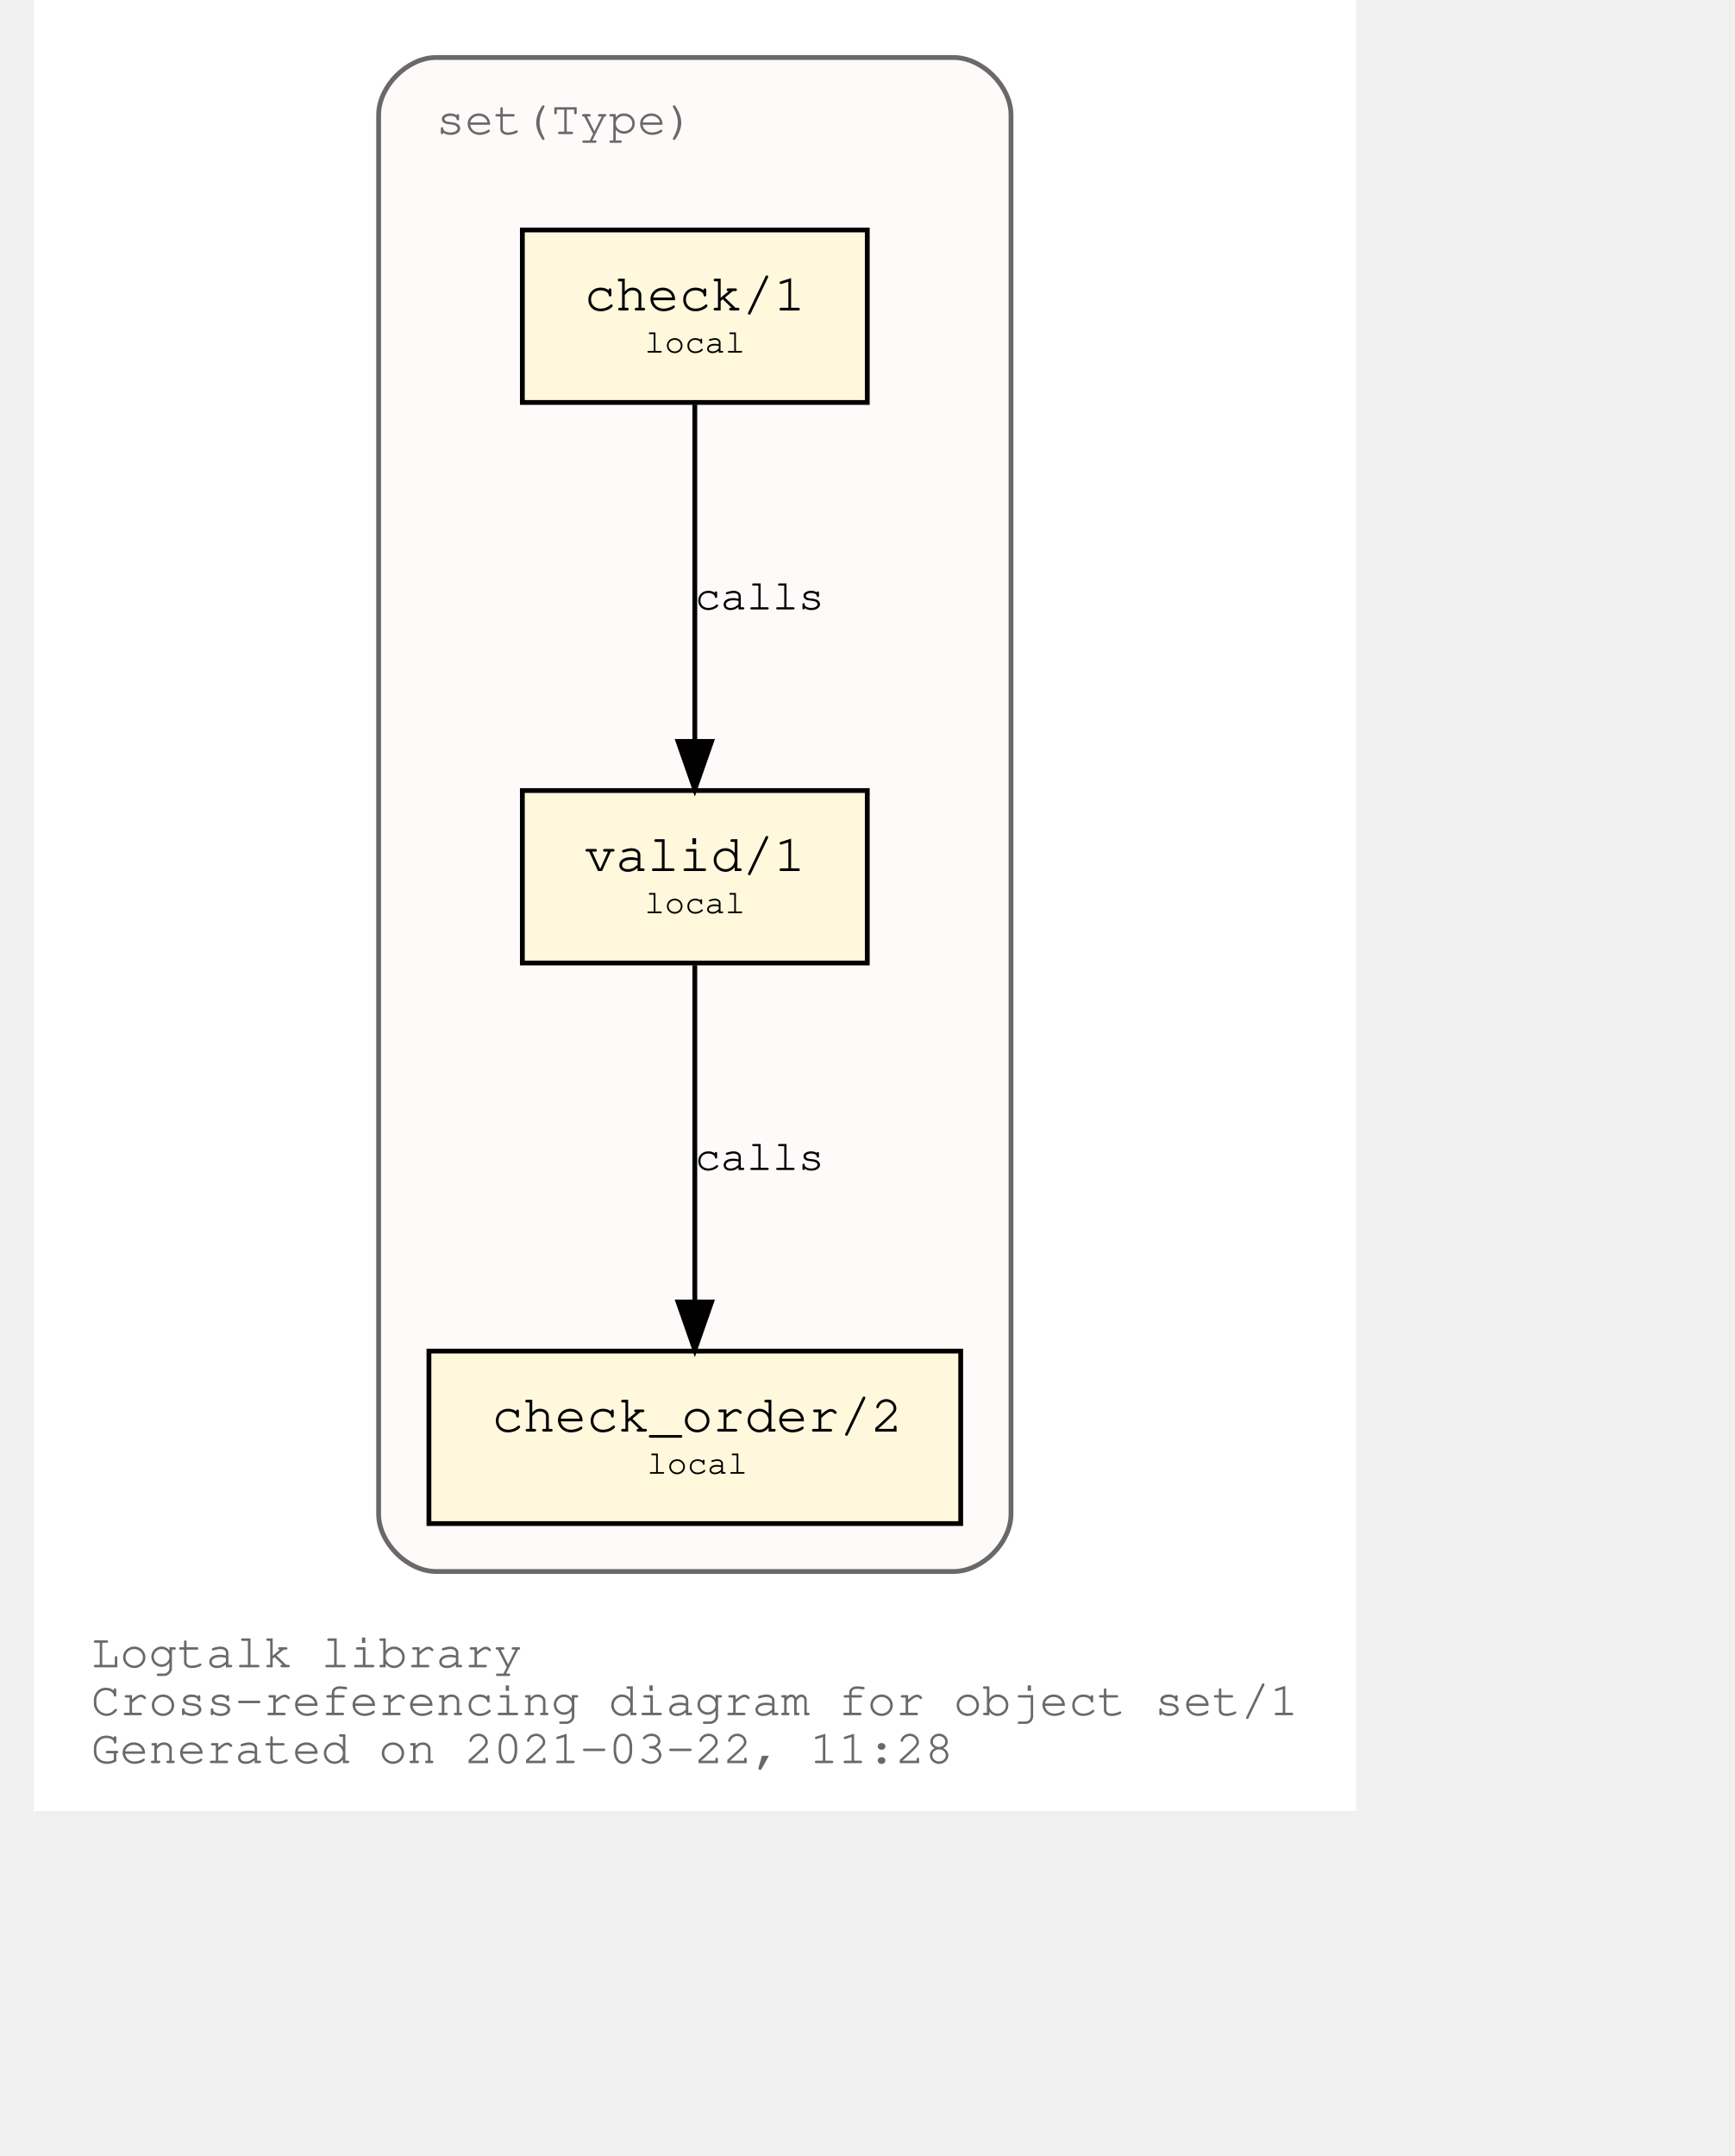
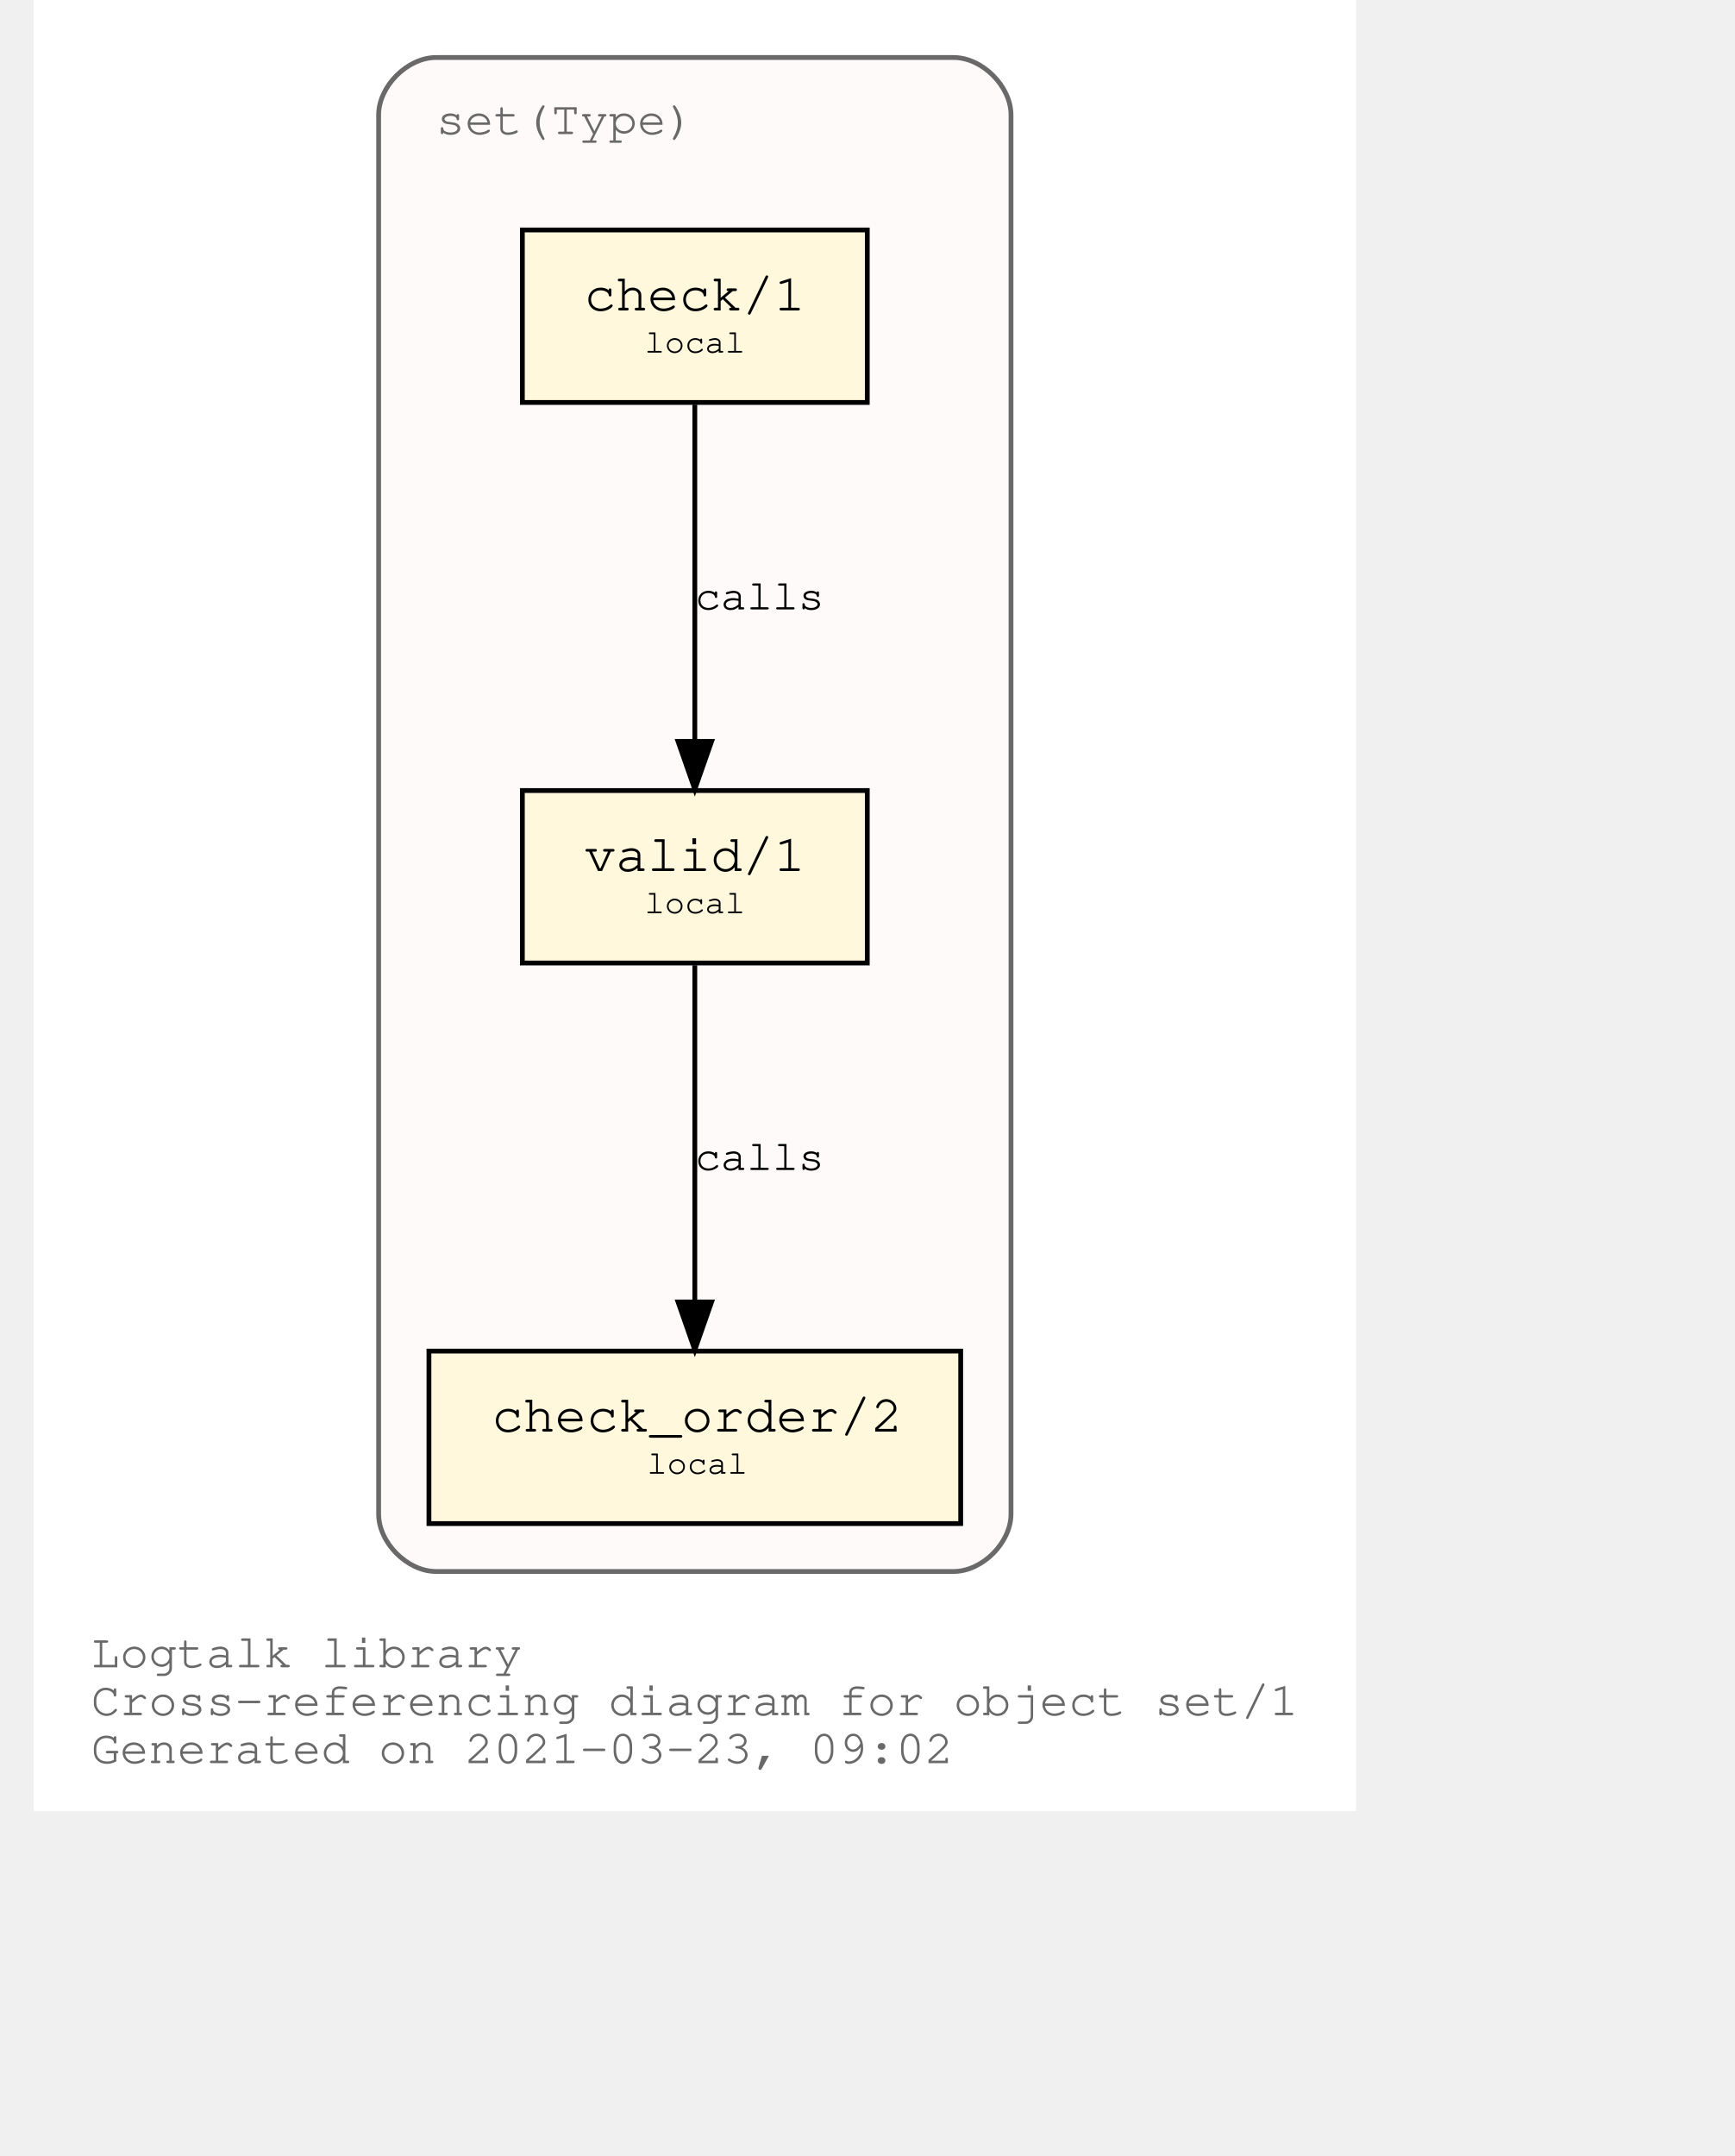
<svg xmlns="http://www.w3.org/2000/svg" xmlns:xlink="http://www.w3.org/1999/xlink" width="420pt" height="522pt" viewBox="72.00 72.00 348.04 450.00">
  <g id="graph0" class="graph" transform="scale(1 1) rotate(0) translate(76 446)">
    <polygon fill="white" stroke="transparent" points="-4,4 -4,-374 272.04,-374 272.04,4 -4,4" />
    <text text-anchor="start" x="8" y="-26" font-family="Courier,monospace" font-size="10.00" fill="dimgray">Logtalk library</text>
    <text text-anchor="start" x="8" y="-16" font-family="Courier,monospace" font-size="10.00" fill="dimgray">Cross-referencing diagram for object set/1</text>
-     <text text-anchor="start" x="8" y="-6" font-family="Courier,monospace" font-size="10.00" fill="dimgray">Generated on 2021-03-22, 11:28</text>
+     <text text-anchor="start" x="8" y="-6" font-family="Courier,monospace" font-size="10.00" fill="dimgray">Generated on 2021-03-23, 09:02</text>
    <g id="clust1" class="cluster">
      <g id="a_clust1">
        <a xlink:title="set(Type)">
          <path fill="snow" stroke="dimgray" d="M80.02,-46C80.02,-46 188.02,-46 188.02,-46 194.02,-46 200.02,-52 200.02,-58 200.02,-58 200.02,-350 200.02,-350 200.02,-356 194.02,-362 188.02,-362 188.02,-362 80.02,-362 80.02,-362 74.02,-362 68.02,-356 68.02,-350 68.02,-350 68.02,-58 68.02,-58 68.02,-52 74.02,-46 80.02,-46" />
          <g id="a_clust1_0">
-             <a xlink:href="https://github.com/LogtalkDotOrg/logtalk3/tree/4f83af39d5401f7a0318286fa0bd85f67ee945c4/library/sets/set1.lgt" xlink:title="https://github.com/LogtalkDotOrg/logtalk3/tree/4f83af39d5401f7a0318286fa0bd85f67ee945c4/library/sets/set1.lgt">
+             <a xlink:href="https://github.com/LogtalkDotOrg/logtalk3/tree/73d7b030f0765189c65524a120f91ad4c395bbda/library/sets/set1.lgt" xlink:title="https://github.com/LogtalkDotOrg/logtalk3/tree/73d7b030f0765189c65524a120f91ad4c395bbda/library/sets/set1.lgt">
              <text text-anchor="start" x="80.02" y="-346" font-family="Courier,monospace" font-size="10.00" fill="dimgray">set(Type)</text>
            </a>
          </g>
        </a>
      </g>
    </g>
    <g id="node1" class="node">
      <g id="a_node1">
-         <a xlink:href="https://github.com/LogtalkDotOrg/logtalk3/tree/4f83af39d5401f7a0318286fa0bd85f67ee945c4/library/sets/set1.lgt#L33" xlink:title="https://github.com/LogtalkDotOrg/logtalk3/tree/4f83af39d5401f7a0318286fa0bd85f67ee945c4/library/sets/set1.lgt#L33">
+         <a xlink:href="https://github.com/LogtalkDotOrg/logtalk3/tree/73d7b030f0765189c65524a120f91ad4c395bbda/library/sets/set1.lgt#L33" xlink:title="https://github.com/LogtalkDotOrg/logtalk3/tree/73d7b030f0765189c65524a120f91ad4c395bbda/library/sets/set1.lgt#L33">
          <polygon fill="cornsilk" stroke="black" points="170.02,-209 98.02,-209 98.02,-173 170.02,-173 170.02,-209" />
          <text text-anchor="start" x="105.82" y="-192.8" font-family="Courier,monospace" font-size="9.00"> </text>
          <text text-anchor="start" x="110.92" y="-192.2" font-family="Courier,monospace" font-size="11.00">valid/1</text>
          <text text-anchor="start" x="156.82" y="-192.8" font-family="Courier,monospace" font-size="9.00"> </text>
          <text text-anchor="start" x="105.82" y="-182.8" font-family="Courier,monospace" font-size="9.00"> </text>
          <text text-anchor="start" x="123.52" y="-183.4" font-family="Courier,monospace" font-size="7.00">local</text>
          <text text-anchor="start" x="156.82" y="-182.8" font-family="Courier,monospace" font-size="9.00"> </text>
        </a>
      </g>
    </g>
    <g id="node2" class="node">
      <g id="a_node2">
-         <a xlink:href="https://github.com/LogtalkDotOrg/logtalk3/tree/4f83af39d5401f7a0318286fa0bd85f67ee945c4/library/sets/set1.lgt#L42" xlink:title="https://github.com/LogtalkDotOrg/logtalk3/tree/4f83af39d5401f7a0318286fa0bd85f67ee945c4/library/sets/set1.lgt#L42">
+         <a xlink:href="https://github.com/LogtalkDotOrg/logtalk3/tree/73d7b030f0765189c65524a120f91ad4c395bbda/library/sets/set1.lgt#L42" xlink:title="https://github.com/LogtalkDotOrg/logtalk3/tree/73d7b030f0765189c65524a120f91ad4c395bbda/library/sets/set1.lgt#L42">
          <polygon fill="cornsilk" stroke="black" points="189.52,-92 78.52,-92 78.52,-56 189.52,-56 189.52,-92" />
          <text text-anchor="start" x="86.82" y="-75.8" font-family="Courier,monospace" font-size="9.00"> </text>
          <text text-anchor="start" x="91.61" y="-75.2" font-family="Courier,monospace" font-size="11.00">check_order/2</text>
          <text text-anchor="start" x="176.82" y="-75.8" font-family="Courier,monospace" font-size="9.00"> </text>
          <text text-anchor="start" x="86.82" y="-65.8" font-family="Courier,monospace" font-size="9.00"> </text>
          <text text-anchor="start" x="124.02" y="-66.4" font-family="Courier,monospace" font-size="7.00">local</text>
          <text text-anchor="start" x="176.82" y="-65.8" font-family="Courier,monospace" font-size="9.00"> </text>
        </a>
      </g>
    </g>
    <g id="edge1" class="edge">
      <g id="a_edge1">
-         <a xlink:href="https://github.com/LogtalkDotOrg/logtalk3/tree/4f83af39d5401f7a0318286fa0bd85f67ee945c4/library/sets/set1.lgt#L39" xlink:title="calls">
+         <a xlink:href="https://github.com/LogtalkDotOrg/logtalk3/tree/73d7b030f0765189c65524a120f91ad4c395bbda/library/sets/set1.lgt#L39" xlink:title="calls">
          <path fill="none" stroke="black" d="M134.02,-172.53C134.02,-153.94 134.02,-124.24 134.02,-102.5" />
          <polygon fill="black" stroke="black" points="137.52,-102.25 134.02,-92.25 130.52,-102.25 137.52,-102.25" />
        </a>
      </g>
      <g id="a_edge1-label">
-         <a xlink:href="https://github.com/LogtalkDotOrg/logtalk3/tree/4f83af39d5401f7a0318286fa0bd85f67ee945c4/library/sets/set1.lgt#L39" xlink:title="https://github.com/LogtalkDotOrg/logtalk3/tree/4f83af39d5401f7a0318286fa0bd85f67ee945c4/library/sets/set1.lgt#L39">
+         <a xlink:href="https://github.com/LogtalkDotOrg/logtalk3/tree/73d7b030f0765189c65524a120f91ad4c395bbda/library/sets/set1.lgt#L39" xlink:title="https://github.com/LogtalkDotOrg/logtalk3/tree/73d7b030f0765189c65524a120f91ad4c395bbda/library/sets/set1.lgt#L39">
          <text text-anchor="start" x="134.02" y="-129.8" font-family="Courier,monospace" font-size="9.00">calls</text>
        </a>
      </g>
    </g>
    <g id="node3" class="node">
      <g id="a_node3">
-         <a xlink:href="https://github.com/LogtalkDotOrg/logtalk3/tree/4f83af39d5401f7a0318286fa0bd85f67ee945c4/library/sets/set1.lgt#L55" xlink:title="https://github.com/LogtalkDotOrg/logtalk3/tree/4f83af39d5401f7a0318286fa0bd85f67ee945c4/library/sets/set1.lgt#L55">
+         <a xlink:href="https://github.com/LogtalkDotOrg/logtalk3/tree/73d7b030f0765189c65524a120f91ad4c395bbda/library/sets/set1.lgt#L55" xlink:title="https://github.com/LogtalkDotOrg/logtalk3/tree/73d7b030f0765189c65524a120f91ad4c395bbda/library/sets/set1.lgt#L55">
          <polygon fill="cornsilk" stroke="black" points="170.02,-326 98.02,-326 98.02,-290 170.02,-290 170.02,-326" />
          <text text-anchor="start" x="105.82" y="-309.8" font-family="Courier,monospace" font-size="9.00"> </text>
          <text text-anchor="start" x="110.92" y="-309.2" font-family="Courier,monospace" font-size="11.00">check/1</text>
          <text text-anchor="start" x="156.82" y="-309.8" font-family="Courier,monospace" font-size="9.00"> </text>
          <text text-anchor="start" x="105.82" y="-299.8" font-family="Courier,monospace" font-size="9.00"> </text>
          <text text-anchor="start" x="123.52" y="-300.4" font-family="Courier,monospace" font-size="7.00">local</text>
          <text text-anchor="start" x="156.82" y="-299.8" font-family="Courier,monospace" font-size="9.00"> </text>
        </a>
      </g>
    </g>
    <g id="edge2" class="edge">
      <g id="a_edge2">
-         <a xlink:href="https://github.com/LogtalkDotOrg/logtalk3/tree/4f83af39d5401f7a0318286fa0bd85f67ee945c4/library/sets/set1.lgt#L55" xlink:title="calls">
+         <a xlink:href="https://github.com/LogtalkDotOrg/logtalk3/tree/73d7b030f0765189c65524a120f91ad4c395bbda/library/sets/set1.lgt#L55" xlink:title="calls">
          <path fill="none" stroke="black" d="M134.02,-289.53C134.02,-270.94 134.02,-241.24 134.02,-219.5" />
          <polygon fill="black" stroke="black" points="137.52,-219.25 134.02,-209.25 130.52,-219.25 137.52,-219.25" />
        </a>
      </g>
      <g id="a_edge2-label">
-         <a xlink:href="https://github.com/LogtalkDotOrg/logtalk3/tree/4f83af39d5401f7a0318286fa0bd85f67ee945c4/library/sets/set1.lgt#L55" xlink:title="https://github.com/LogtalkDotOrg/logtalk3/tree/4f83af39d5401f7a0318286fa0bd85f67ee945c4/library/sets/set1.lgt#L55">
+         <a xlink:href="https://github.com/LogtalkDotOrg/logtalk3/tree/73d7b030f0765189c65524a120f91ad4c395bbda/library/sets/set1.lgt#L55" xlink:title="https://github.com/LogtalkDotOrg/logtalk3/tree/73d7b030f0765189c65524a120f91ad4c395bbda/library/sets/set1.lgt#L55">
          <text text-anchor="start" x="134.02" y="-246.8" font-family="Courier,monospace" font-size="9.00">calls</text>
        </a>
      </g>
    </g>
  </g>
</svg>
